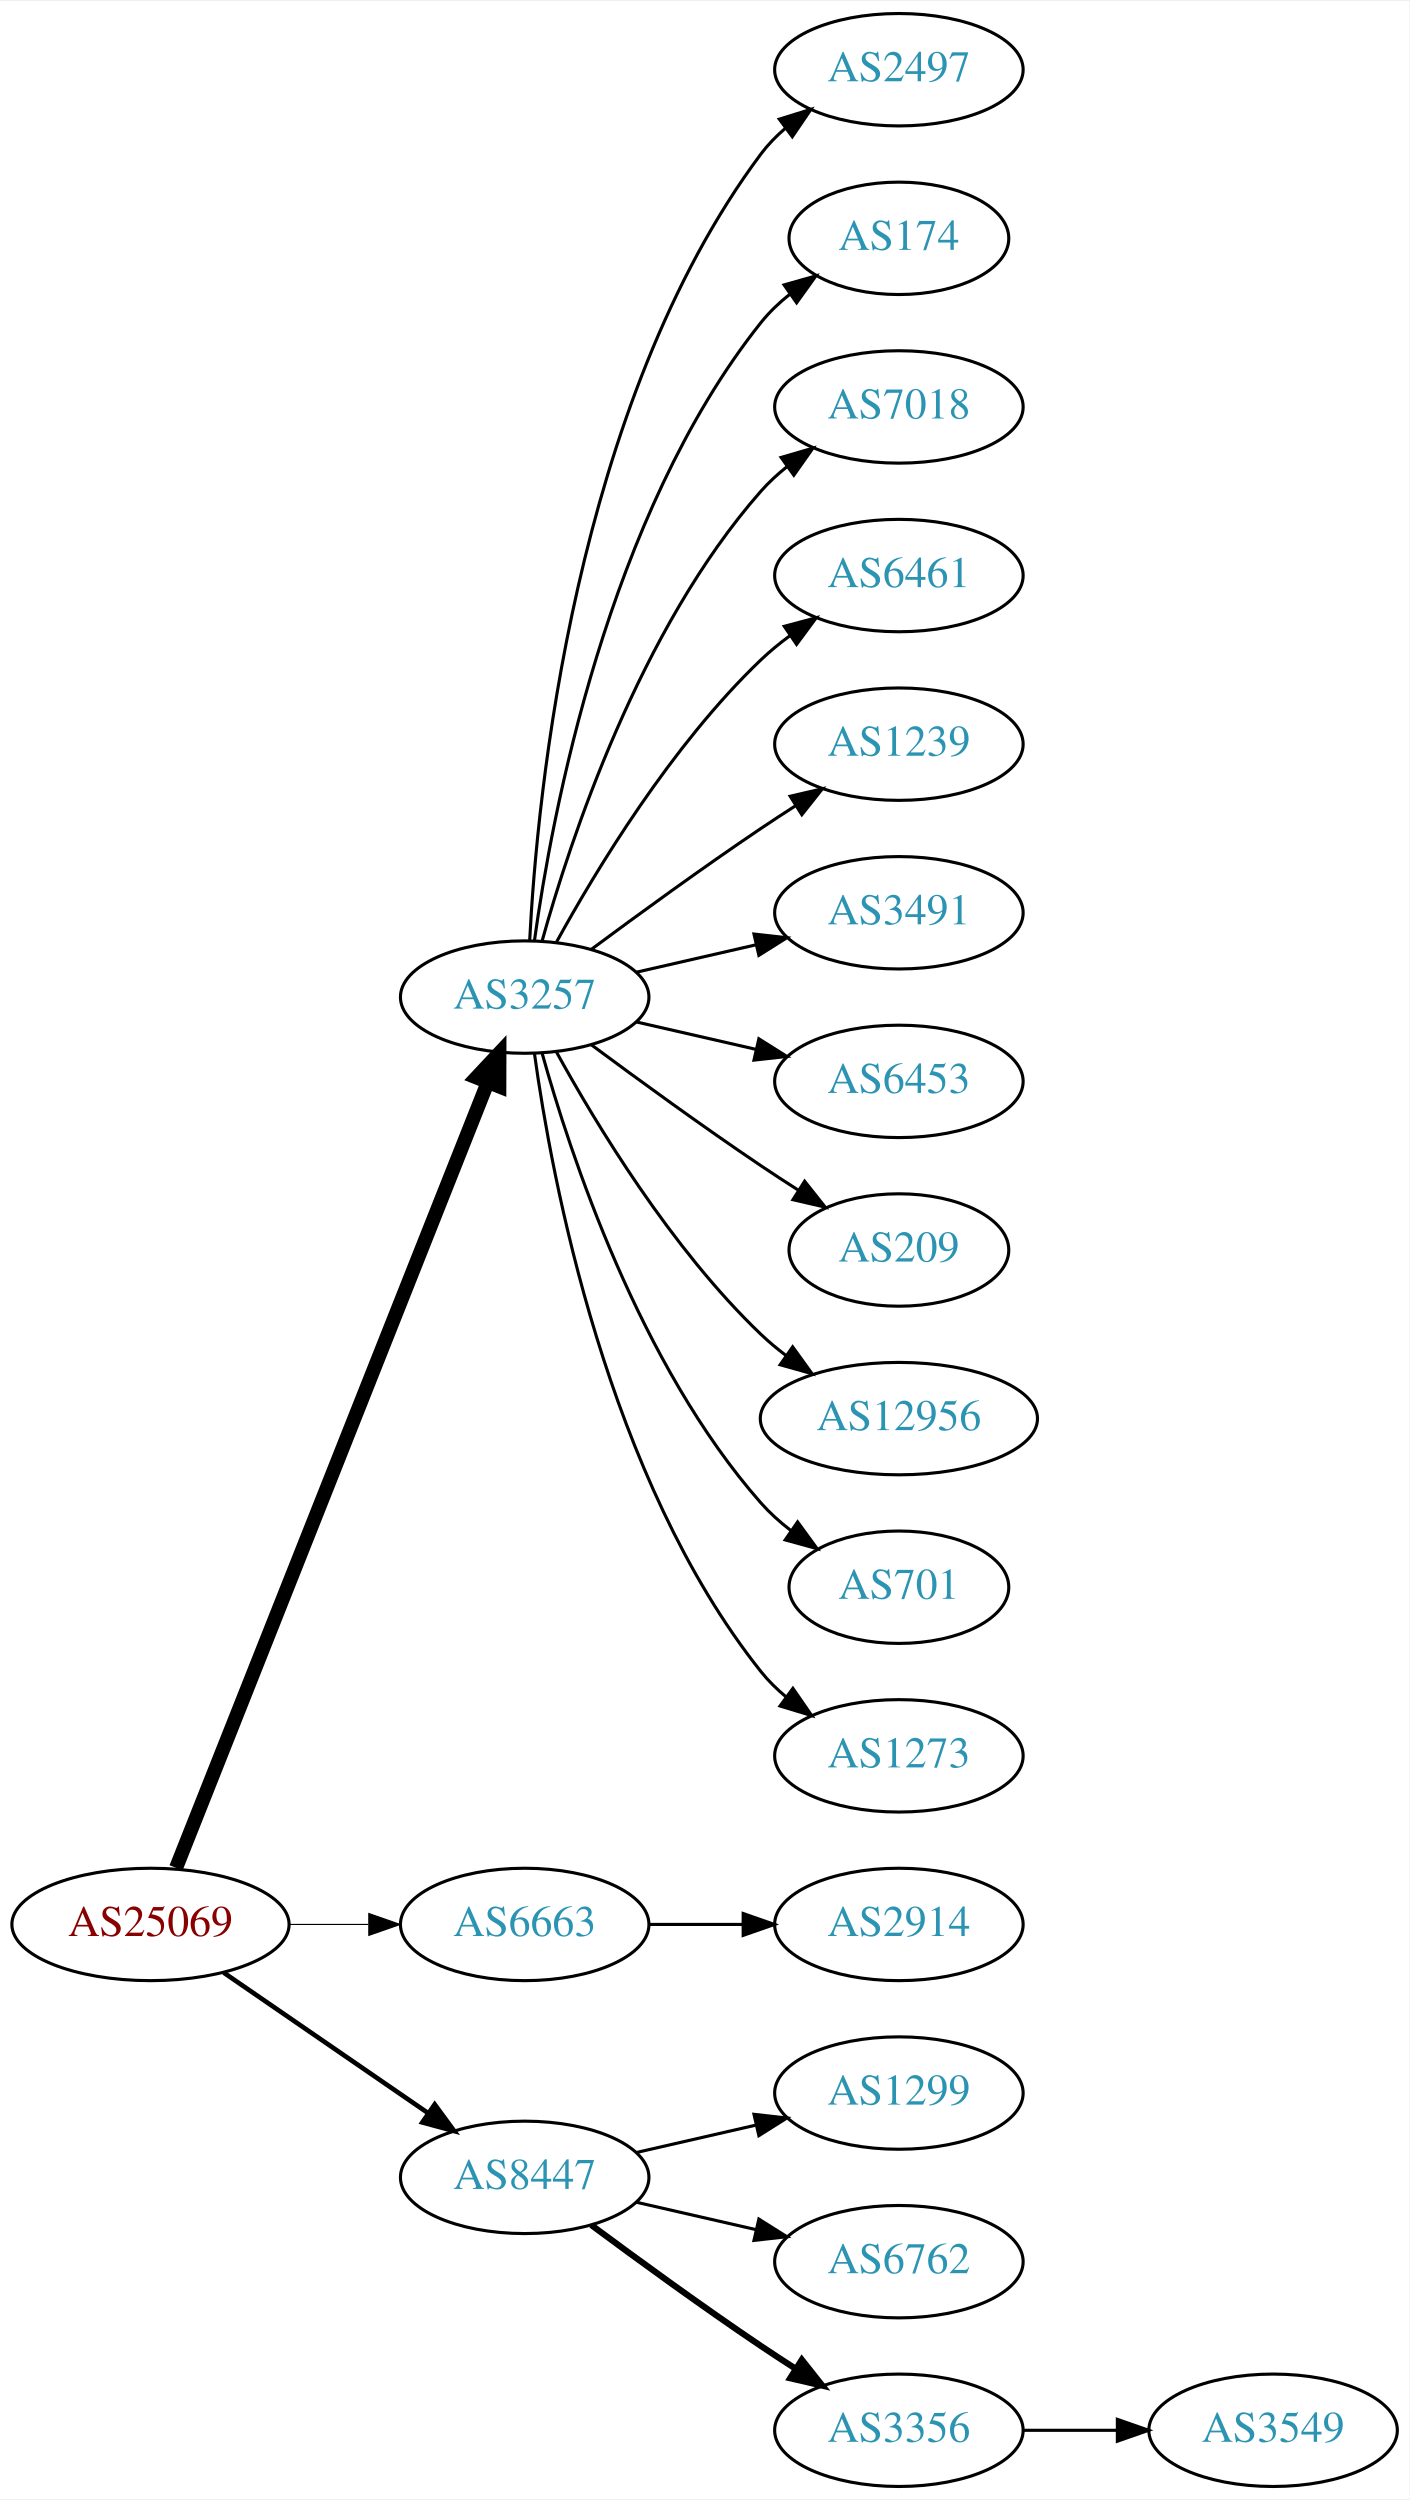
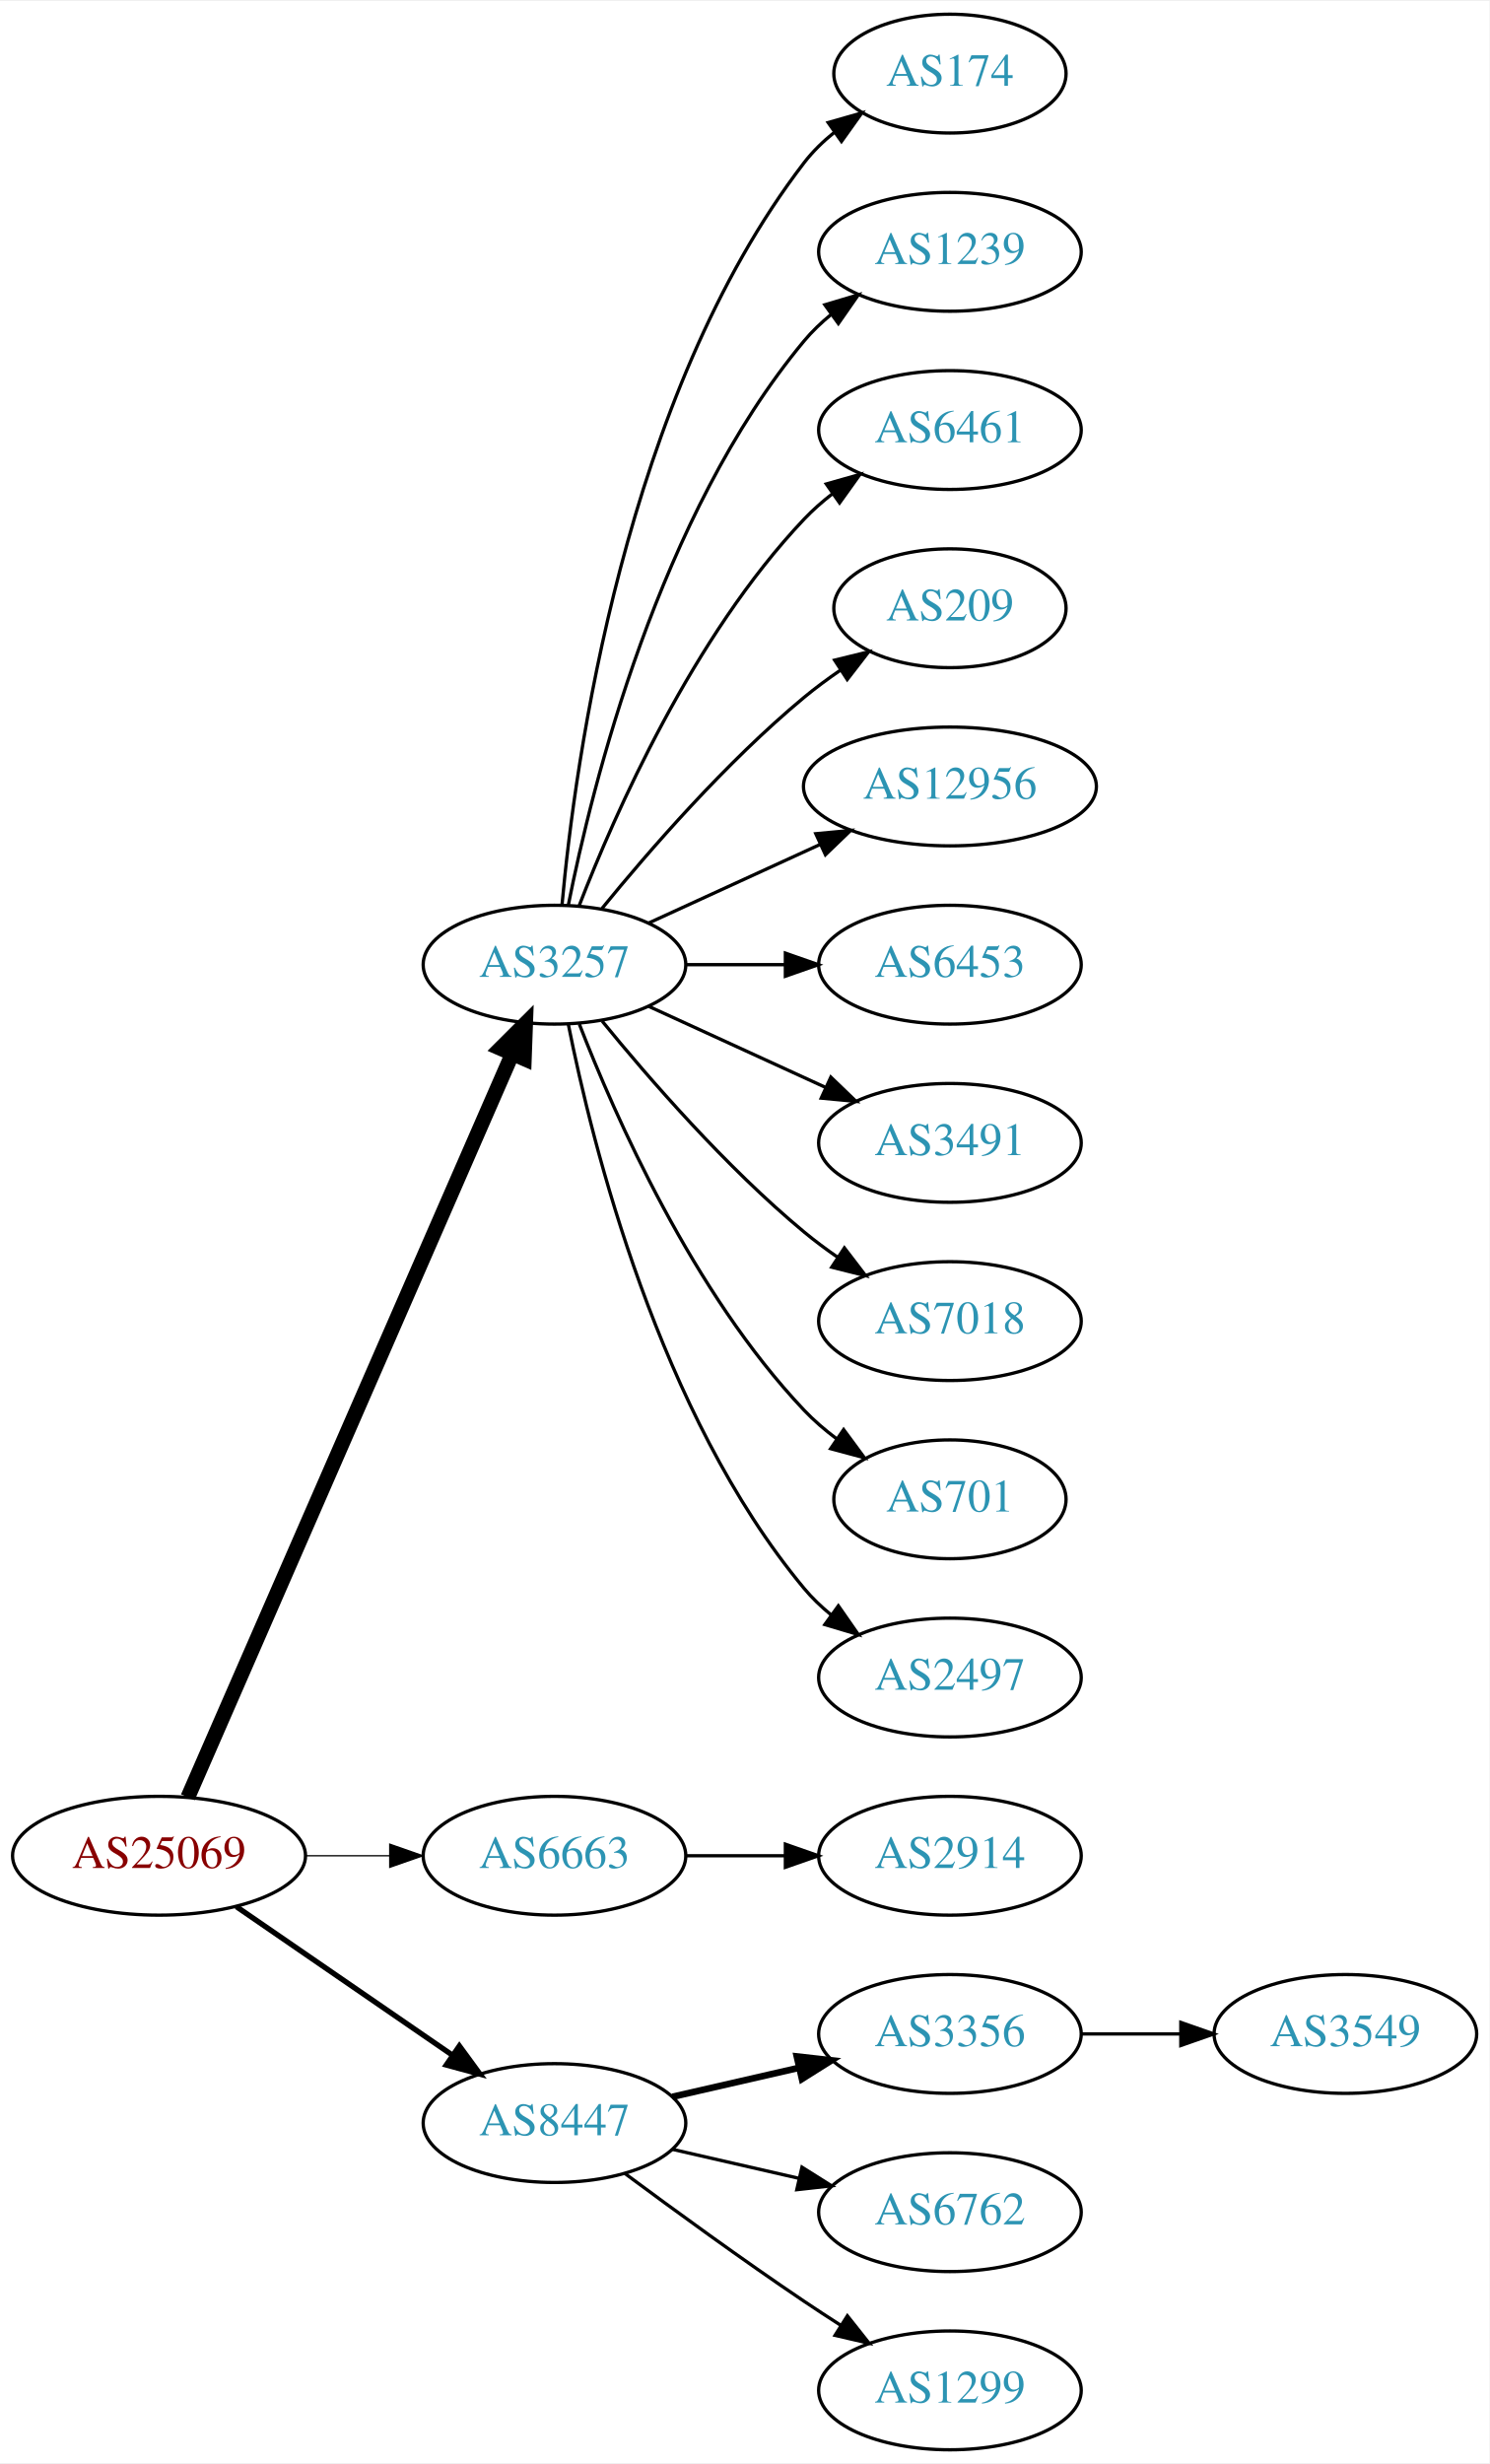
- <svg xmlns="http://www.w3.org/2000/svg" xmlns:xlink="http://www.w3.org/1999/xlink" width="451pt" height="800pt" viewBox="0.00 0.00 451.37 800.00">
-   <g id="graph0" class="graph" transform="scale(1 1) rotate(0) translate(4 796)">
-     <polygon fill="white" stroke="none" points="-4,4 -4,-796 447.37,-796 447.37,4 -4,4" />
+ <svg xmlns="http://www.w3.org/2000/svg" xmlns:xlink="http://www.w3.org/1999/xlink" width="451pt" height="746pt" viewBox="0.00 0.00 451.37 746.00">
+   <g id="graph0" class="graph" transform="scale(1 1) rotate(0) translate(4 742)">
+     <polygon fill="white" stroke="none" points="-4,4 -4,-742 447.37,-742 447.37,4 -4,4" />
    <g id="node1" class="node">
      <g id="a_node1">
        <a xlink:href="/asn/25069" xlink:title="AS25069 ~ OMV Aktiengesellschaft [AT]">
          <ellipse fill="#ffffff" stroke="black" cx="44.196" cy="-180" rx="44.393" ry="18" />
          <text text-anchor="middle" x="44.196" y="-176.3" font-family="Times,serif" font-size="14.00" fill="#880000">AS25069</text>
        </a>
      </g>
    </g>
    <g id="node2" class="node">
      <g id="a_node2">
        <a xlink:href="/asn/3257" xlink:title="AS3257 ~ GTT [DE]">
-           <ellipse fill="#ffffff" stroke="black" cx="164.039" cy="-477" rx="39.794" ry="18" />
-           <text text-anchor="middle" x="164.039" y="-473.3" font-family="Times,serif" font-size="14.00" fill="#2c94b3">AS3257</text>
+           <ellipse fill="#ffffff" stroke="black" cx="164.039" cy="-450" rx="39.794" ry="18" />
+           <text text-anchor="middle" x="164.039" y="-446.3" font-family="Times,serif" font-size="14.00" fill="#2c94b3">AS3257</text>
        </a>
      </g>
    </g>
    <g id="edge1" class="edge">
-       <path fill="none" stroke="black" stroke-width="4.5" d="M52.39,-198.132C72.325,-248.373 128.366,-389.615 152.148,-449.553" />
-       <polygon fill="black" stroke="black" stroke-width="4.5" points="148.591,-451.263 155.939,-459.106 155.91,-448.358 148.591,-451.263" />
+       <path fill="none" stroke="black" stroke-width="4.5" d="M52.928,-197.715C73.029,-243.771 127.038,-367.514 151.141,-422.739" />
+       <polygon fill="black" stroke="black" stroke-width="4.5" points="147.669,-424.629 155.278,-432.219 154.887,-421.479 147.669,-424.629" />
    </g>
    <g id="node3" class="node">
      <g id="a_node3">
        <a xlink:href="/asn/6663" xlink:title="AS6663 ~ Euroweb Romania S.R.L. [RO]">
          <ellipse fill="#ffffff" stroke="black" cx="164.039" cy="-180" rx="39.794" ry="18" />
          <text text-anchor="middle" x="164.039" y="-176.3" font-family="Times,serif" font-size="14.00" fill="#2c94b3">AS6663</text>
        </a>
      </g>
    </g>
    <g id="edge2" class="edge">
-       <path fill="none" stroke="black" stroke-width="0.375" d="M88.407,-180C96.72,-180 105.482,-180 113.965,-180" />
-       <polygon fill="black" stroke="black" stroke-width="0.375" points="114.123,-183.5 124.123,-180 114.123,-176.5 114.123,-183.5" />
+       <path fill="none" stroke="black" stroke-width="0.409" d="M88.407,-180C96.72,-180 105.482,-180 113.965,-180" />
+       <polygon fill="black" stroke="black" stroke-width="0.409" points="114.123,-183.5 124.123,-180 114.123,-176.5 114.123,-183.5" />
    </g>
    <g id="node4" class="node">
      <g id="a_node4">
        <a xlink:href="/asn/8447" xlink:title="AS8447 ~ A1 Telekom Austria AG [AT]">
          <ellipse fill="#ffffff" stroke="black" cx="164.039" cy="-99" rx="39.794" ry="18" />
          <text text-anchor="middle" x="164.039" y="-95.3" font-family="Times,serif" font-size="14.00" fill="#2c94b3">AS8447</text>
        </a>
      </g>
    </g>
    <g id="edge3" class="edge">
-       <path fill="none" stroke="black" stroke-width="1.5" d="M67.639,-164.574C86.22,-151.802 112.781,-133.545 133.161,-119.537" />
-       <polygon fill="black" stroke="black" stroke-width="1.5" points="135.216,-122.371 141.475,-113.822 131.251,-116.602 135.216,-122.371" />
+       <path fill="none" stroke="black" stroke-width="1.636" d="M67.639,-164.574C86.22,-151.802 112.781,-133.545 133.161,-119.537" />
+       <polygon fill="black" stroke="black" stroke-width="1.636" points="135.216,-122.371 141.475,-113.822 131.251,-116.602 135.216,-122.371" />
    </g>
    <g id="node5" class="node">
      <g id="a_node5">
-         <a xlink:href="/asn/2497" xlink:title="AS2497 ~ Internet Initiative Japan Inc. [JP]">
-           <ellipse fill="#ffffff" stroke="black" cx="283.881" cy="-774" rx="39.794" ry="18" />
-           <text text-anchor="middle" x="283.881" y="-770.3" font-family="Times,serif" font-size="14.00" fill="#2c94b3">AS2497</text>
-         </a>
-       </g>
-     </g>
-     <g id="edge4" class="edge">
-       <path fill="none" stroke="black" d="M165.63,-495.023C168.007,-541.412 179.925,-666.893 239.685,-747 241.933,-750.013 244.624,-752.769 247.551,-755.272" />
-       <polygon fill="black" stroke="black" points="245.582,-758.169 255.702,-761.303 249.746,-752.542 245.582,-758.169" />
-     </g>
-     <g id="node6" class="node">
-       <g id="a_node6">
        <a xlink:href="/asn/174" xlink:title="AS174 ~ Cogent Communications [US]">
          <ellipse fill="#ffffff" stroke="black" cx="283.881" cy="-720" rx="35.194" ry="18" />
          <text text-anchor="middle" x="283.881" y="-716.3" font-family="Times,serif" font-size="14.00" fill="#2c94b3">AS174</text>
        </a>
      </g>
    </g>
+     <g id="edge4" class="edge">
+       <path fill="none" stroke="black" d="M166.323,-468.117C170.221,-511.332 185.238,-622.131 239.685,-693 242.292,-696.393 245.455,-699.467 248.873,-702.223" />
+       <polygon fill="black" stroke="black" points="246.976,-705.168 257.164,-708.073 251.011,-699.448 246.976,-705.168" />
+     </g>
+     <g id="node6" class="node">
+       <g id="a_node6">
+         <a xlink:href="/asn/1239" xlink:title="AS1239 ~ Sprint [US]">
+           <ellipse fill="#ffffff" stroke="black" cx="283.881" cy="-666" rx="39.794" ry="18" />
+           <text text-anchor="middle" x="283.881" y="-662.3" font-family="Times,serif" font-size="14.00" fill="#2c94b3">AS1239</text>
+         </a>
+       </g>
+     </g>
    <g id="edge5" class="edge">
-       <path fill="none" stroke="black" d="M167.178,-495.17C172.678,-534.974 190.504,-631.233 239.685,-693 242.35,-696.347 245.55,-699.393 248.988,-702.132" />
-       <polygon fill="black" stroke="black" points="247.106,-705.087 257.302,-707.965 251.126,-699.357 247.106,-705.087" />
+       <path fill="none" stroke="black" d="M168.237,-468.073C175.401,-504.141 195.675,-586.125 239.685,-639 242.09,-641.889 244.886,-644.563 247.879,-647.013" />
+       <polygon fill="black" stroke="black" points="245.967,-649.95 256.122,-652.973 250.069,-644.277 245.967,-649.95" />
    </g>
    <g id="node7" class="node">
      <g id="a_node7">
-         <a xlink:href="/asn/7018" xlink:title="AS7018 ~ AT&amp;T Services, Inc. [US]">
-           <ellipse fill="#ffffff" stroke="black" cx="283.881" cy="-666" rx="39.794" ry="18" />
-           <text text-anchor="middle" x="283.881" y="-662.3" font-family="Times,serif" font-size="14.00" fill="#2c94b3">AS7018</text>
-         </a>
-       </g>
-     </g>
-     <g id="edge6" class="edge">
-       <path fill="none" stroke="black" d="M169.612,-494.946C178.517,-526.995 200.801,-594.842 239.685,-639 242.169,-641.821 245.019,-644.449 248.044,-646.871" />
-       <polygon fill="black" stroke="black" points="246.162,-649.828 256.334,-652.791 250.23,-644.131 246.162,-649.828" />
-     </g>
-     <g id="node8" class="node">
-       <g id="a_node8">
        <a xlink:href="/asn/6461" xlink:title="AS6461 ~ Zayo Bandwidth [US]">
          <ellipse fill="#ffffff" stroke="black" cx="283.881" cy="-612" rx="39.794" ry="18" />
          <text text-anchor="middle" x="283.881" y="-608.3" font-family="Times,serif" font-size="14.00" fill="#2c94b3">AS6461</text>
        </a>
      </g>
    </g>
+     <g id="edge6" class="edge">
+       <path fill="none" stroke="black" d="M171.562,-467.994C182.312,-495.728 205.969,-549.429 239.685,-585 242.271,-587.728 245.188,-590.294 248.257,-592.677" />
+       <polygon fill="black" stroke="black" points="246.411,-595.658 256.605,-598.543 250.435,-589.93 246.411,-595.658" />
+     </g>
+     <g id="node8" class="node">
+       <g id="a_node8">
+         <a xlink:href="/asn/209" xlink:title="AS209 ~ CenturyLink Communications, LLC [US]">
+           <ellipse fill="#ffffff" stroke="black" cx="283.881" cy="-558" rx="35.194" ry="18" />
+           <text text-anchor="middle" x="283.881" y="-554.3" font-family="Times,serif" font-size="14.00" fill="#2c94b3">AS209</text>
+         </a>
+       </g>
+     </g>
    <g id="edge7" class="edge">
-       <path fill="none" stroke="black" d="M174.28,-494.713C186.825,-517.561 211.002,-557.611 239.685,-585 242.553,-587.739 245.742,-590.347 249.051,-592.785" />
-       <polygon fill="black" stroke="black" points="247.175,-595.742 257.411,-598.477 251.114,-589.956 247.175,-595.742" />
+       <path fill="none" stroke="black" d="M178.458,-467.065C192.572,-484.375 215.987,-511.345 239.685,-531 243.148,-533.872 246.941,-536.669 250.795,-539.308" />
+       <polygon fill="black" stroke="black" points="248.938,-542.275 259.228,-544.797 252.757,-536.408 248.938,-542.275" />
    </g>
    <g id="node9" class="node">
      <g id="a_node9">
-         <a xlink:href="/asn/1239" xlink:title="AS1239 ~ Sprint [US]">
-           <ellipse fill="#ffffff" stroke="black" cx="283.881" cy="-558" rx="39.794" ry="18" />
-           <text text-anchor="middle" x="283.881" y="-554.3" font-family="Times,serif" font-size="14.00" fill="#2c94b3">AS1239</text>
+         <a xlink:href="/asn/12956" xlink:title="AS12956 ~ TELXIUS [ES]">
+           <ellipse fill="#ffffff" stroke="black" cx="283.881" cy="-504" rx="44.393" ry="18" />
+           <text text-anchor="middle" x="283.881" y="-500.3" font-family="Times,serif" font-size="14.00" fill="#2c94b3">AS12956</text>
        </a>
      </g>
    </g>
    <g id="edge8" class="edge">
-       <path fill="none" stroke="black" d="M185.369,-492.277C200.231,-503.304 220.976,-518.407 239.685,-531 243.234,-533.389 246.984,-535.839 250.733,-538.242" />
-       <polygon fill="black" stroke="black" points="249.059,-541.325 259.381,-543.712 252.801,-535.409 249.059,-541.325" />
+       <path fill="none" stroke="black" d="M192.667,-462.661C208.165,-469.762 227.732,-478.728 244.678,-486.494" />
+       <polygon fill="black" stroke="black" points="243.232,-489.681 253.781,-490.665 246.148,-483.317 243.232,-489.681" />
    </g>
    <g id="node10" class="node">
      <g id="a_node10">
-         <a xlink:href="/asn/3491" xlink:title="AS3491 ~ PCCW Global, Inc. [US]">
-           <ellipse fill="#ffffff" stroke="black" cx="283.881" cy="-504" rx="39.794" ry="18" />
-           <text text-anchor="middle" x="283.881" y="-500.3" font-family="Times,serif" font-size="14.00" fill="#2c94b3">AS3491</text>
-         </a>
-       </g>
-     </g>
-     <g id="edge9" class="edge">
-       <path fill="none" stroke="black" d="M199.758,-484.955C211.758,-487.704 225.379,-490.825 238.071,-493.733" />
-       <polygon fill="black" stroke="black" points="237.474,-497.187 248.003,-496.009 239.037,-490.364 237.474,-497.187" />
-     </g>
-     <g id="node11" class="node">
-       <g id="a_node11">
        <a xlink:href="/asn/6453" xlink:title="AS6453 ~ TATA COMMUNICATIONS (AMERICA) INC [US]">
          <ellipse fill="#ffffff" stroke="black" cx="283.881" cy="-450" rx="39.794" ry="18" />
          <text text-anchor="middle" x="283.881" y="-446.3" font-family="Times,serif" font-size="14.00" fill="#2c94b3">AS6453</text>
        </a>
      </g>
    </g>
+     <g id="edge9" class="edge">
+       <path fill="none" stroke="black" d="M203.951,-450C213.505,-450 223.854,-450 233.817,-450" />
+       <polygon fill="black" stroke="black" points="234.009,-453.5 244.009,-450 234.009,-446.5 234.009,-453.5" />
+     </g>
+     <g id="node11" class="node">
+       <g id="a_node11">
+         <a xlink:href="/asn/3491" xlink:title="AS3491 ~ PCCW Global, Inc. [US]">
+           <ellipse fill="#ffffff" stroke="black" cx="283.881" cy="-396" rx="39.794" ry="18" />
+           <text text-anchor="middle" x="283.881" y="-392.3" font-family="Times,serif" font-size="14.00" fill="#2c94b3">AS3491</text>
+         </a>
+       </g>
+     </g>
    <g id="edge10" class="edge">
-       <path fill="none" stroke="black" d="M199.758,-469.045C211.758,-466.296 225.379,-463.175 238.071,-460.267" />
-       <polygon fill="black" stroke="black" points="239.037,-463.636 248.003,-457.991 237.474,-456.813 239.037,-463.636" />
+       <path fill="none" stroke="black" d="M192.667,-437.339C208.624,-430.027 228.895,-420.739 246.178,-412.819" />
+       <polygon fill="black" stroke="black" points="247.793,-415.929 255.425,-408.581 244.876,-409.565 247.793,-415.929" />
    </g>
    <g id="node12" class="node">
      <g id="a_node12">
-         <a xlink:href="/asn/209" xlink:title="AS209 ~ CenturyLink Communications, LLC [US]">
-           <ellipse fill="#ffffff" stroke="black" cx="283.881" cy="-396" rx="35.194" ry="18" />
-           <text text-anchor="middle" x="283.881" y="-392.3" font-family="Times,serif" font-size="14.00" fill="#2c94b3">AS209</text>
+         <a xlink:href="/asn/7018" xlink:title="AS7018 ~ AT&amp;T Services, Inc. [US]">
+           <ellipse fill="#ffffff" stroke="black" cx="283.881" cy="-342" rx="39.794" ry="18" />
+           <text text-anchor="middle" x="283.881" y="-338.3" font-family="Times,serif" font-size="14.00" fill="#2c94b3">AS7018</text>
        </a>
      </g>
    </g>
    <g id="edge11" class="edge">
-       <path fill="none" stroke="black" d="M185.369,-461.723C200.231,-450.696 220.976,-435.593 239.685,-423 243.502,-420.431 247.552,-417.79 251.583,-415.214" />
-       <polygon fill="black" stroke="black" points="253.687,-418.025 260.277,-409.729 249.952,-412.105 253.687,-418.025" />
+       <path fill="none" stroke="black" d="M178.458,-432.935C192.572,-415.625 215.987,-388.655 239.685,-369 242.901,-366.332 246.402,-363.73 249.972,-361.259" />
+       <polygon fill="black" stroke="black" points="251.896,-364.183 258.329,-355.764 248.05,-358.334 251.896,-364.183" />
    </g>
    <g id="node13" class="node">
      <g id="a_node13">
-         <a xlink:href="/asn/12956" xlink:title="AS12956 ~ TELXIUS [ES]">
-           <ellipse fill="#ffffff" stroke="black" cx="283.881" cy="-342" rx="44.393" ry="18" />
-           <text text-anchor="middle" x="283.881" y="-338.3" font-family="Times,serif" font-size="14.00" fill="#2c94b3">AS12956</text>
-         </a>
-       </g>
-     </g>
-     <g id="edge12" class="edge">
-       <path fill="none" stroke="black" d="M174.28,-459.287C186.825,-436.439 211.002,-396.389 239.685,-369 242.192,-366.607 244.943,-364.313 247.805,-362.145" />
-       <polygon fill="black" stroke="black" points="249.857,-364.982 256.056,-356.39 245.852,-359.241 249.857,-364.982" />
-     </g>
-     <g id="node14" class="node">
-       <g id="a_node14">
        <a xlink:href="/asn/701" xlink:title="AS701 ~ UUNET [US]">
          <ellipse fill="#ffffff" stroke="black" cx="283.881" cy="-288" rx="35.194" ry="18" />
          <text text-anchor="middle" x="283.881" y="-284.3" font-family="Times,serif" font-size="14.00" fill="#2c94b3">AS701</text>
        </a>
      </g>
    </g>
+     <g id="edge12" class="edge">
+       <path fill="none" stroke="black" d="M171.562,-432.006C182.312,-404.272 205.969,-350.571 239.685,-315 242.628,-311.895 246.001,-308.999 249.537,-306.345" />
+       <polygon fill="black" stroke="black" points="251.666,-309.129 257.956,-300.603 247.722,-303.346 251.666,-309.129" />
+     </g>
+     <g id="node14" class="node">
+       <g id="a_node14">
+         <a xlink:href="/asn/2497" xlink:title="AS2497 ~ Internet Initiative Japan Inc. [JP]">
+           <ellipse fill="#ffffff" stroke="black" cx="283.881" cy="-234" rx="39.794" ry="18" />
+           <text text-anchor="middle" x="283.881" y="-230.3" font-family="Times,serif" font-size="14.00" fill="#2c94b3">AS2497</text>
+         </a>
+       </g>
+     </g>
    <g id="edge13" class="edge">
-       <path fill="none" stroke="black" d="M169.612,-459.054C178.517,-427.005 200.801,-359.158 239.685,-315 242.512,-311.789 245.814,-308.828 249.309,-306.136" />
-       <polygon fill="black" stroke="black" points="251.443,-308.916 257.684,-300.355 247.466,-303.155 251.443,-308.916" />
+       <path fill="none" stroke="black" d="M168.237,-431.927C175.401,-395.859 195.675,-313.875 239.685,-261 242.09,-258.111 244.886,-255.437 247.879,-252.987" />
+       <polygon fill="black" stroke="black" points="250.069,-255.723 256.122,-247.027 245.967,-250.05 250.069,-255.723" />
    </g>
    <g id="node15" class="node">
      <g id="a_node15">
-         <a xlink:href="/asn/1273" xlink:title="AS1273 ~ Vodafone Group PLC [EU]">
-           <ellipse fill="#ffffff" stroke="black" cx="283.881" cy="-234" rx="39.794" ry="18" />
-           <text text-anchor="middle" x="283.881" y="-230.3" font-family="Times,serif" font-size="14.00" fill="#2c94b3">AS1273</text>
-         </a>
-       </g>
-     </g>
-     <g id="edge14" class="edge">
-       <path fill="none" stroke="black" d="M167.178,-458.83C172.678,-419.026 190.504,-322.767 239.685,-261 242.026,-258.06 244.781,-255.351 247.747,-252.879" />
-       <polygon fill="black" stroke="black" points="249.939,-255.612 255.953,-246.89 245.812,-249.958 249.939,-255.612" />
-     </g>
-     <g id="node16" class="node">
-       <g id="a_node16">
        <a xlink:href="/asn/2914" xlink:title="AS2914 ~ NTT America, Inc. [US]">
          <ellipse fill="#ffffff" stroke="black" cx="283.881" cy="-180" rx="39.794" ry="18" />
          <text text-anchor="middle" x="283.881" y="-176.3" font-family="Times,serif" font-size="14.00" fill="#2c94b3">AS2914</text>
        </a>
      </g>
    </g>
-     <g id="edge15" class="edge">
+     <g id="edge14" class="edge">
      <path fill="none" stroke="black" d="M203.951,-180C213.505,-180 223.854,-180 233.817,-180" />
      <polygon fill="black" stroke="black" points="234.009,-183.5 244.009,-180 234.009,-176.5 234.009,-183.5" />
    </g>
+     <g id="node16" class="node">
+       <g id="a_node16">
+         <a xlink:href="/asn/3356" xlink:title="AS3356 ~ Level 3 Parent, LLC [US]">
+           <ellipse fill="#ffffff" stroke="black" cx="283.881" cy="-126" rx="39.794" ry="18" />
+           <text text-anchor="middle" x="283.881" y="-122.3" font-family="Times,serif" font-size="14.00" fill="#2c94b3">AS3356</text>
+         </a>
+       </g>
+     </g>
+     <g id="edge15" class="edge">
+       <path fill="none" stroke="black" stroke-width="2" d="M199.758,-106.955C211.758,-109.704 225.379,-112.825 238.071,-115.733" />
+       <polygon fill="black" stroke="black" stroke-width="2" points="237.474,-119.187 248.003,-118.009 239.037,-112.364 237.474,-119.187" />
+     </g>
    <g id="node17" class="node">
      <g id="a_node17">
-         <a xlink:href="/asn/1299" xlink:title="AS1299 ~ Telia Carrier [EU]">
-           <ellipse fill="#ffffff" stroke="black" cx="283.881" cy="-126" rx="39.794" ry="18" />
-           <text text-anchor="middle" x="283.881" y="-122.3" font-family="Times,serif" font-size="14.00" fill="#2c94b3">AS1299</text>
-         </a>
-       </g>
-     </g>
-     <g id="edge16" class="edge">
-       <path fill="none" stroke="black" d="M199.758,-106.955C211.758,-109.704 225.379,-112.825 238.071,-115.733" />
-       <polygon fill="black" stroke="black" points="237.474,-119.187 248.003,-118.009 239.037,-112.364 237.474,-119.187" />
-     </g>
-     <g id="node18" class="node">
-       <g id="a_node18">
        <a xlink:href="/asn/6762" xlink:title="AS6762 ~ TELECOM ITALIA SPARKLE S.p.A. [IT]">
          <ellipse fill="#ffffff" stroke="black" cx="283.881" cy="-72" rx="39.794" ry="18" />
          <text text-anchor="middle" x="283.881" y="-68.3" font-family="Times,serif" font-size="14.00" fill="#2c94b3">AS6762</text>
        </a>
      </g>
    </g>
-     <g id="edge17" class="edge">
+     <g id="edge16" class="edge">
      <path fill="none" stroke="black" d="M199.758,-91.045C211.758,-88.296 225.379,-85.175 238.071,-82.267" />
      <polygon fill="black" stroke="black" points="239.037,-85.636 248.003,-79.991 237.474,-78.813 239.037,-85.636" />
    </g>
+     <g id="node18" class="node">
+       <g id="a_node18">
+         <a xlink:href="/asn/1299" xlink:title="AS1299 ~ Telia Carrier [EU]">
+           <ellipse fill="#ffffff" stroke="black" cx="283.881" cy="-18" rx="39.794" ry="18" />
+           <text text-anchor="middle" x="283.881" y="-14.3" font-family="Times,serif" font-size="14.00" fill="#2c94b3">AS1299</text>
+         </a>
+       </g>
+     </g>
+     <g id="edge17" class="edge">
+       <path fill="none" stroke="black" d="M185.369,-83.723C200.231,-72.696 220.976,-57.593 239.685,-45 243.234,-42.611 246.984,-40.161 250.733,-37.758" />
+       <polygon fill="black" stroke="black" points="252.801,-40.591 259.381,-32.288 249.059,-34.675 252.801,-40.591" />
+     </g>
    <g id="node19" class="node">
      <g id="a_node19">
-         <a xlink:href="/asn/3356" xlink:title="AS3356 ~ Level 3 Parent, LLC [US]">
-           <ellipse fill="#ffffff" stroke="black" cx="283.881" cy="-18" rx="39.794" ry="18" />
-           <text text-anchor="middle" x="283.881" y="-14.3" font-family="Times,serif" font-size="14.00" fill="#2c94b3">AS3356</text>
+         <a xlink:href="/asn/3549" xlink:title="AS3549 ~ Level 3 Parent, LLC [US]">
+           <ellipse fill="#ffffff" stroke="black" cx="403.724" cy="-126" rx="39.794" ry="18" />
+           <text text-anchor="middle" x="403.724" y="-122.3" font-family="Times,serif" font-size="14.00" fill="#2c94b3">AS3549</text>
        </a>
      </g>
    </g>
    <g id="edge18" class="edge">
-       <path fill="none" stroke="black" stroke-width="2" d="M185.369,-83.723C200.231,-72.696 220.976,-57.593 239.685,-45 243.234,-42.611 246.984,-40.161 250.733,-37.758" />
-       <polygon fill="black" stroke="black" stroke-width="2" points="252.801,-40.591 259.381,-32.288 249.059,-34.675 252.801,-40.591" />
-     </g>
-     <g id="node20" class="node">
-       <g id="a_node20">
-         <a xlink:href="/asn/3549" xlink:title="AS3549 ~ Level 3 Parent, LLC [US]">
-           <ellipse fill="#ffffff" stroke="black" cx="403.724" cy="-18" rx="39.794" ry="18" />
-           <text text-anchor="middle" x="403.724" y="-14.3" font-family="Times,serif" font-size="14.00" fill="#2c94b3">AS3549</text>
-         </a>
-       </g>
-     </g>
-     <g id="edge19" class="edge">
-       <path fill="none" stroke="black" d="M323.794,-18C333.347,-18 343.697,-18 353.659,-18" />
-       <polygon fill="black" stroke="black" points="353.852,-21.5 363.852,-18 353.852,-14.5 353.852,-21.5" />
+       <path fill="none" stroke="black" d="M323.794,-126C333.347,-126 343.697,-126 353.659,-126" />
+       <polygon fill="black" stroke="black" points="353.852,-129.5 363.852,-126 353.852,-122.5 353.852,-129.5" />
    </g>
  </g>
</svg>
